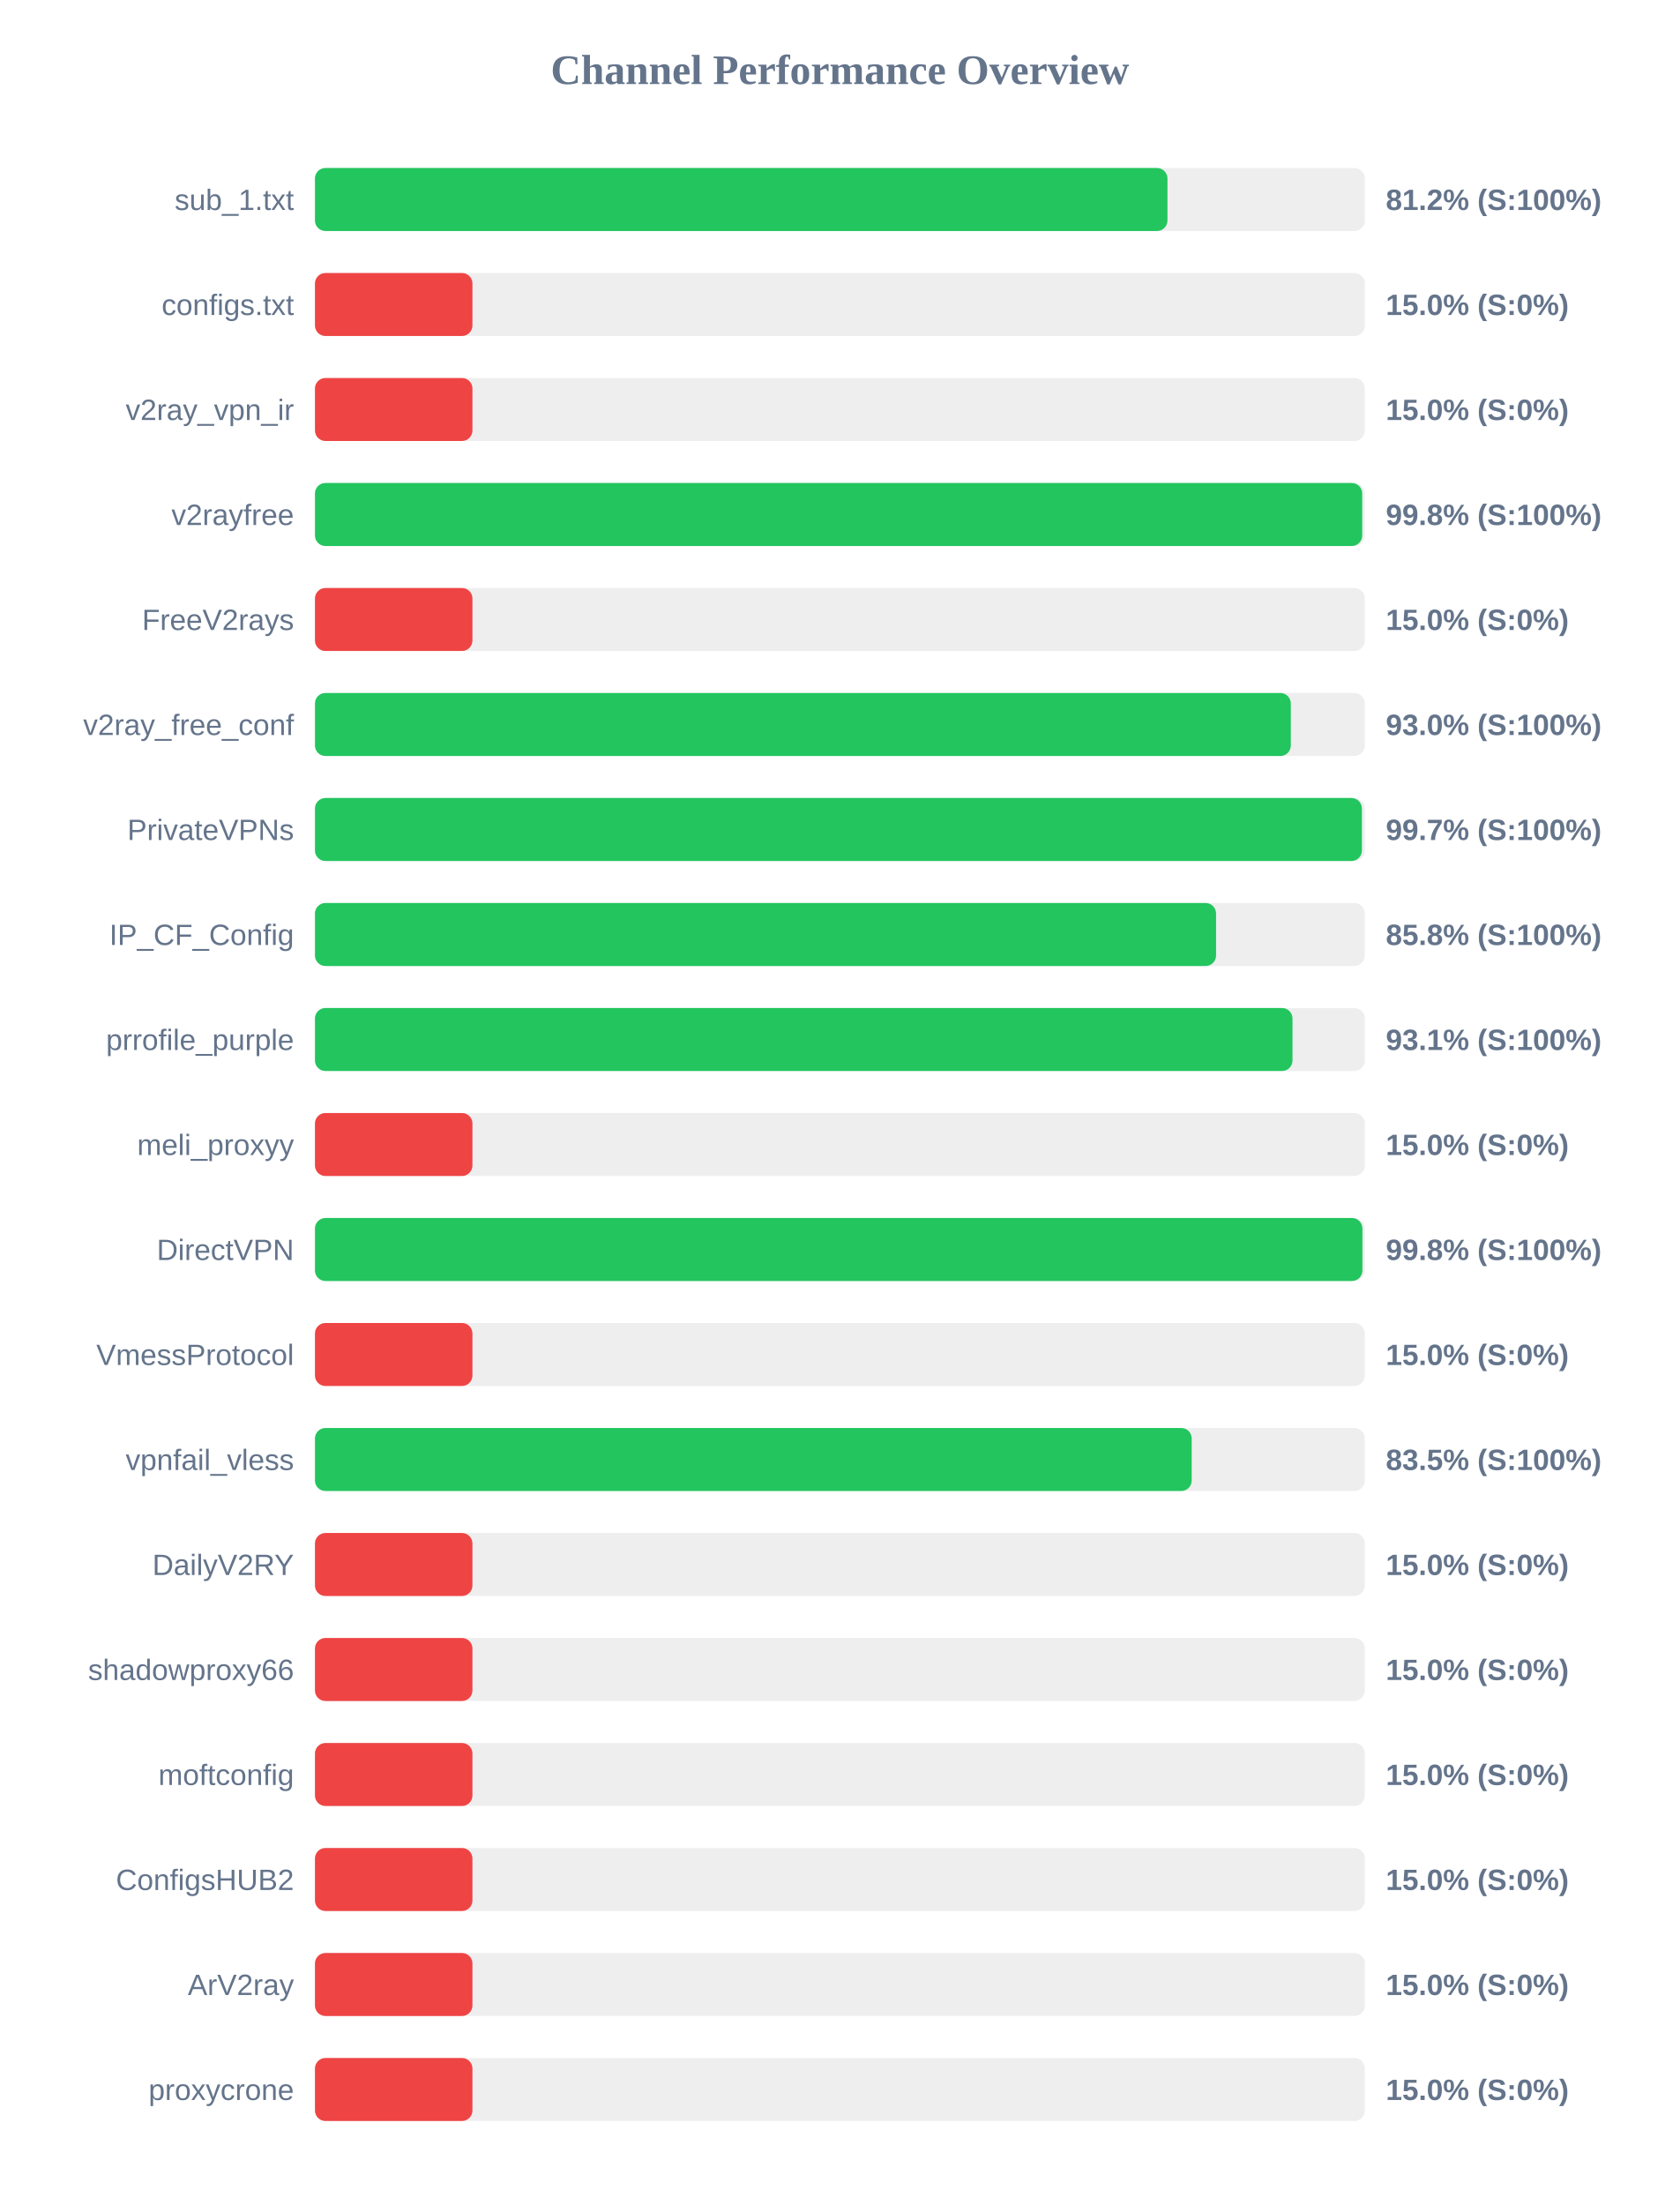
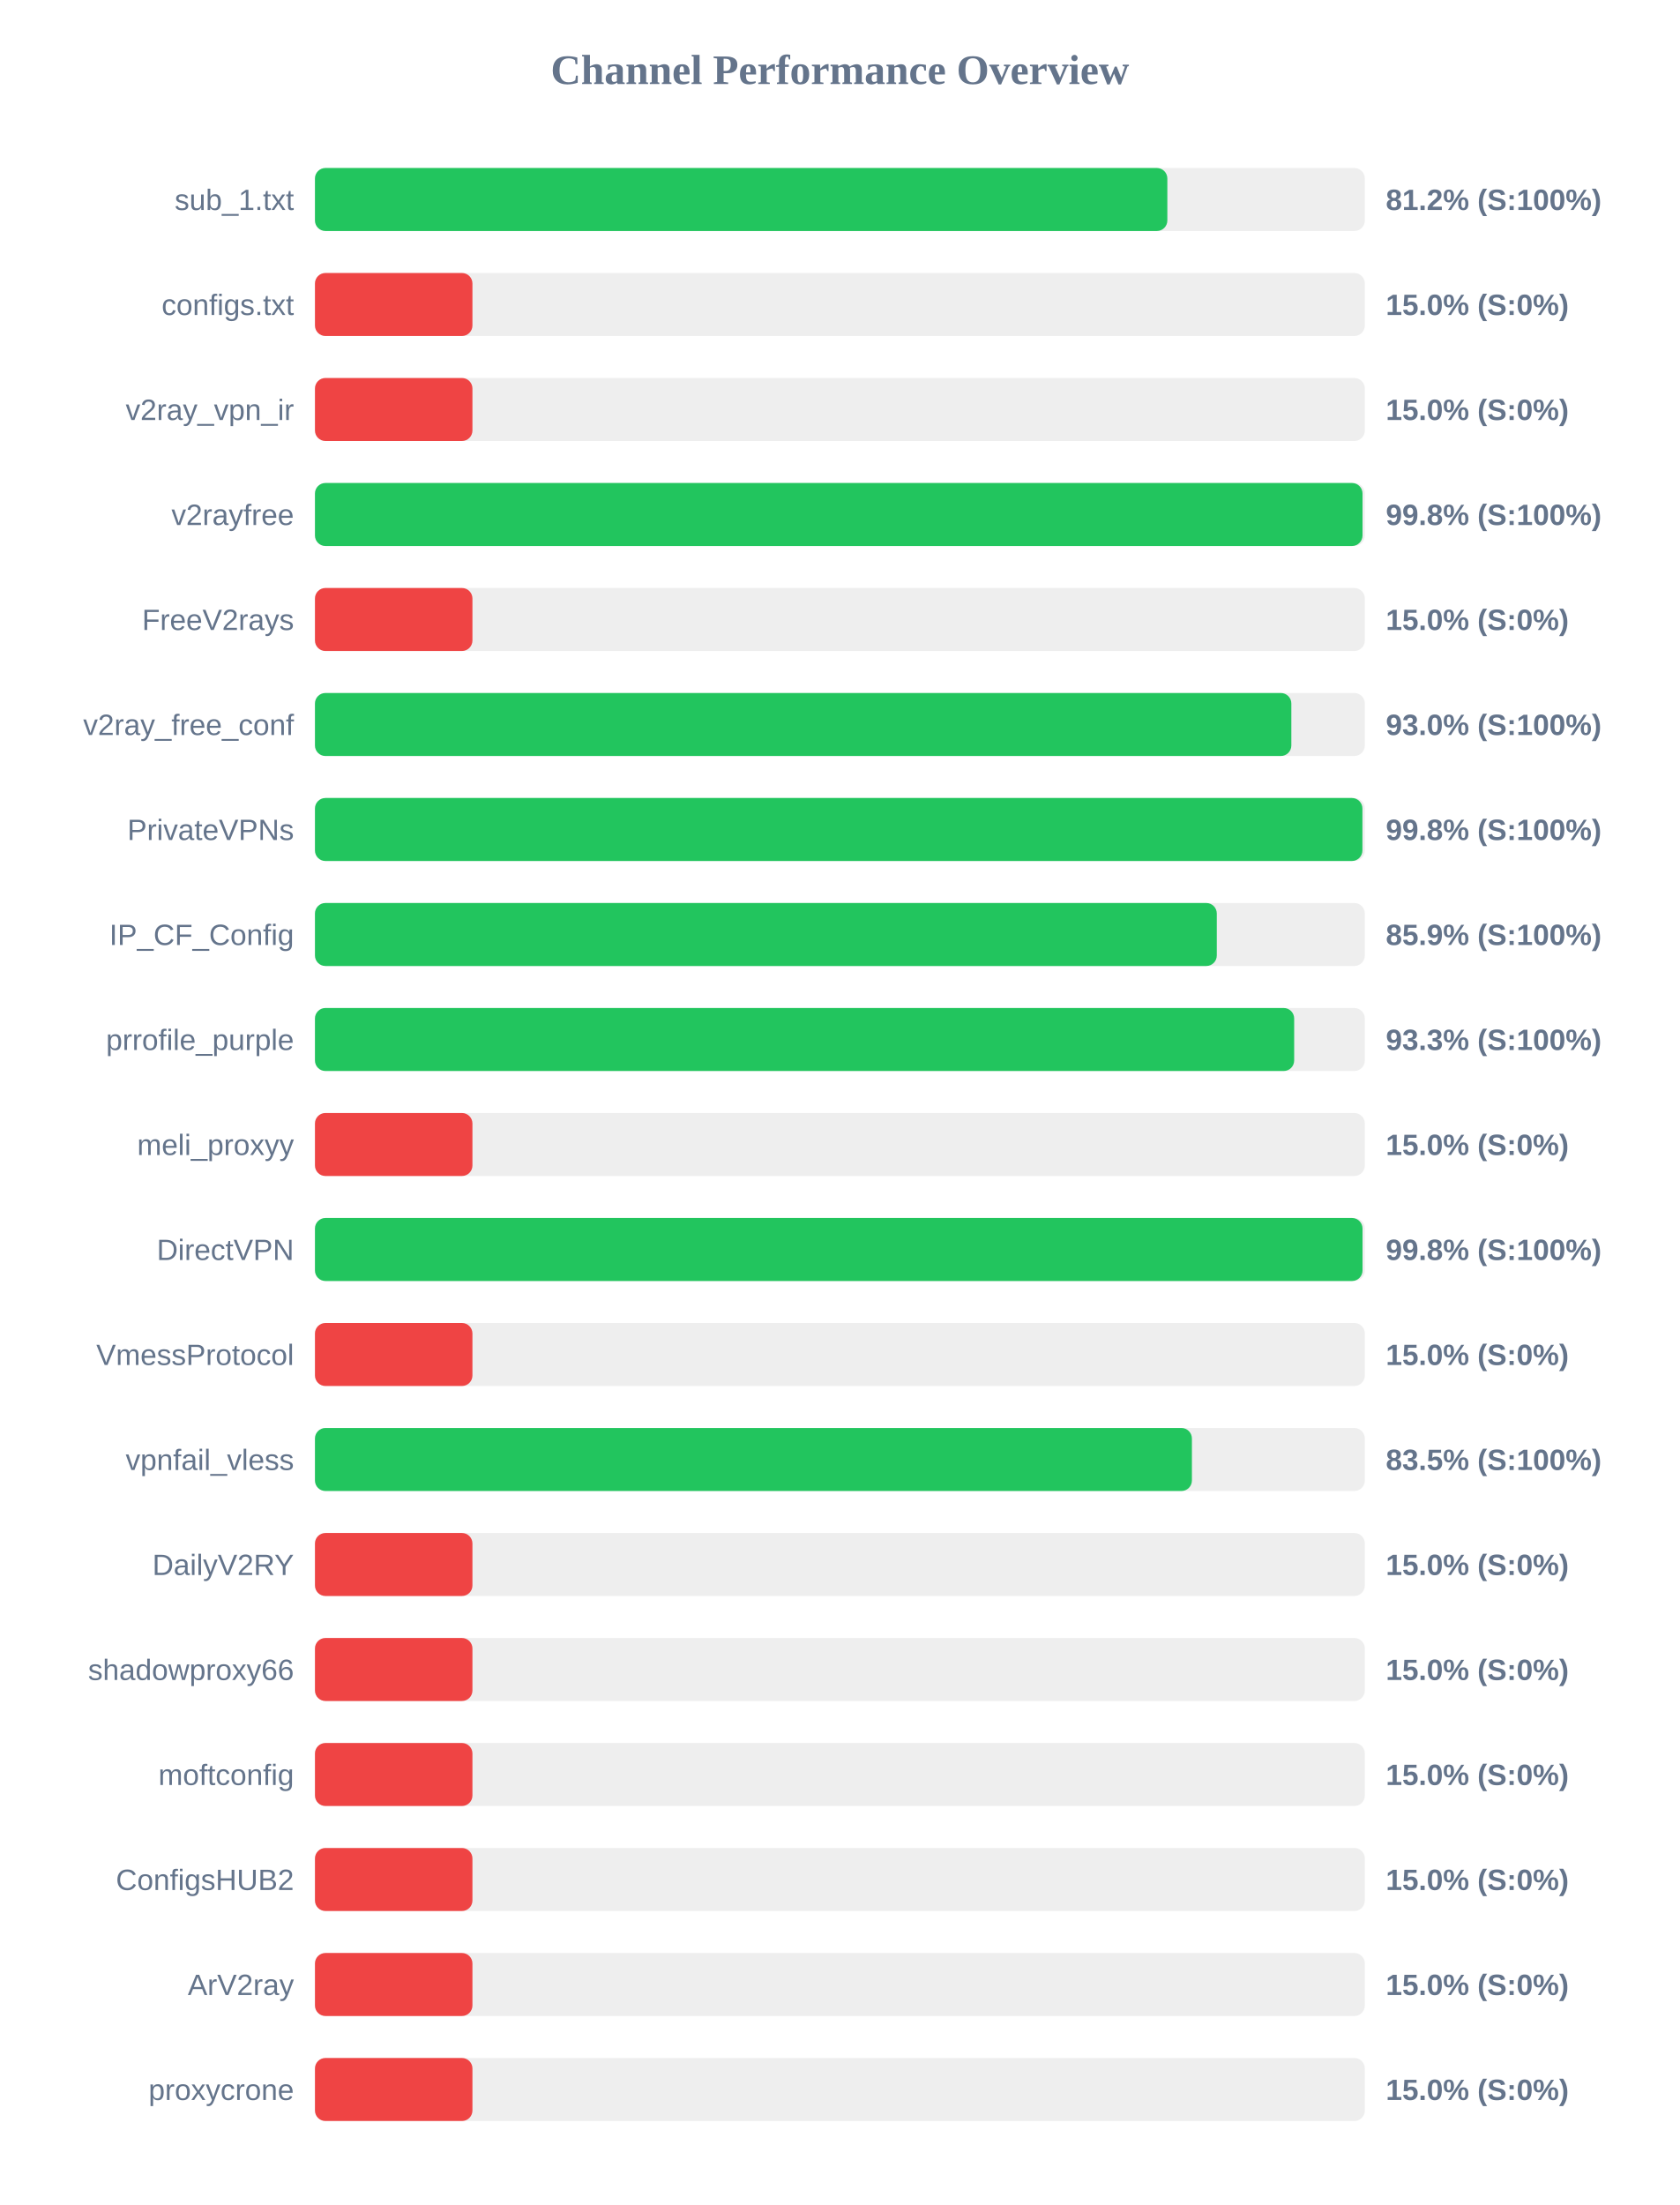
<svg xmlns="http://www.w3.org/2000/svg" width="800" height="1050" version="1.1">
  <style>
        .row { font: 14px Arial; fill: #64748b; }
        .score { font: bold 14px Arial; fill: #64748b; }
    </style>
  <text x="400" y="40" text-anchor="middle" font-size="20px" font-weight="bold" fill="#64748b">Channel Performance Overview</text>
  <rect x="150" y="80" width="500" height="30" fill="#eee" rx="5" />
-   <rect x="150" y="80" width="406.0" height="30" fill="#22c55e" rx="5" />
+   <rect x="150" y="80" width="405.95" height="30" fill="#22c55e" rx="5" />
  <text x="140" y="100" text-anchor="end" class="row">sub_1.txt</text>
  <text x="660" y="100" text-anchor="start" class="score">81.2% (S:100%)</text>
  <rect x="150" y="130" width="500" height="30" fill="#eee" rx="5" />
  <rect x="150" y="130" width="75.0" height="30" fill="#ef4444" rx="5" />
  <text x="140" y="150" text-anchor="end" class="row">configs.txt</text>
  <text x="660" y="150" text-anchor="start" class="score">15.0% (S:0%)</text>
  <rect x="150" y="180" width="500" height="30" fill="#eee" rx="5" />
  <rect x="150" y="180" width="75.0" height="30" fill="#ef4444" rx="5" />
  <text x="140" y="200" text-anchor="end" class="row">v2ray_vpn_ir</text>
  <text x="660" y="200" text-anchor="start" class="score">15.0% (S:0%)</text>
  <rect x="150" y="230" width="500" height="30" fill="#eee" rx="5" />
-   <rect x="150" y="230" width="498.75" height="30" fill="#22c55e" rx="5" />
+   <rect x="150" y="230" width="498.9" height="30" fill="#22c55e" rx="5" />
  <text x="140" y="250" text-anchor="end" class="row">v2rayfree</text>
  <text x="660" y="250" text-anchor="start" class="score">99.8% (S:100%)</text>
  <rect x="150" y="280" width="500" height="30" fill="#eee" rx="5" />
  <rect x="150" y="280" width="75.0" height="30" fill="#ef4444" rx="5" />
  <text x="140" y="300" text-anchor="end" class="row">FreeV2rays</text>
  <text x="660" y="300" text-anchor="start" class="score">15.0% (S:0%)</text>
  <rect x="150" y="330" width="500" height="30" fill="#eee" rx="5" />
-   <rect x="150" y="330" width="464.75" height="30" fill="#22c55e" rx="5" />
+   <rect x="150" y="330" width="465.0" height="30" fill="#22c55e" rx="5" />
  <text x="140" y="350" text-anchor="end" class="row">v2ray_free_conf</text>
  <text x="660" y="350" text-anchor="start" class="score">93.0% (S:100%)</text>
  <rect x="150" y="380" width="500" height="30" fill="#eee" rx="5" />
-   <rect x="150" y="380" width="498.6" height="30" fill="#22c55e" rx="5" />
+   <rect x="150" y="380" width="498.85" height="30" fill="#22c55e" rx="5" />
  <text x="140" y="400" text-anchor="end" class="row">PrivateVPNs</text>
-   <text x="660" y="400" text-anchor="start" class="score">99.7% (S:100%)</text>
+   <text x="660" y="400" text-anchor="start" class="score">99.8% (S:100%)</text>
  <rect x="150" y="430" width="500" height="30" fill="#eee" rx="5" />
-   <rect x="150" y="430" width="429.15" height="30" fill="#22c55e" rx="5" />
+   <rect x="150" y="430" width="429.5" height="30" fill="#22c55e" rx="5" />
  <text x="140" y="450" text-anchor="end" class="row">IP_CF_Config</text>
-   <text x="660" y="450" text-anchor="start" class="score">85.8% (S:100%)</text>
+   <text x="660" y="450" text-anchor="start" class="score">85.9% (S:100%)</text>
  <rect x="150" y="480" width="500" height="30" fill="#eee" rx="5" />
-   <rect x="150" y="480" width="465.55" height="30" fill="#22c55e" rx="5" />
+   <rect x="150" y="480" width="466.35" height="30" fill="#22c55e" rx="5" />
  <text x="140" y="500" text-anchor="end" class="row">prrofile_purple</text>
-   <text x="660" y="500" text-anchor="start" class="score">93.1% (S:100%)</text>
+   <text x="660" y="500" text-anchor="start" class="score">93.3% (S:100%)</text>
  <rect x="150" y="530" width="500" height="30" fill="#eee" rx="5" />
  <rect x="150" y="530" width="75.0" height="30" fill="#ef4444" rx="5" />
  <text x="140" y="550" text-anchor="end" class="row">meli_proxyy</text>
  <text x="660" y="550" text-anchor="start" class="score">15.0% (S:0%)</text>
  <rect x="150" y="580" width="500" height="30" fill="#eee" rx="5" />
-   <rect x="150" y="580" width="498.85" height="30" fill="#22c55e" rx="5" />
+   <rect x="150" y="580" width="498.9" height="30" fill="#22c55e" rx="5" />
  <text x="140" y="600" text-anchor="end" class="row">DirectVPN</text>
  <text x="660" y="600" text-anchor="start" class="score">99.8% (S:100%)</text>
  <rect x="150" y="630" width="500" height="30" fill="#eee" rx="5" />
  <rect x="150" y="630" width="75.0" height="30" fill="#ef4444" rx="5" />
  <text x="140" y="650" text-anchor="end" class="row">VmessProtocol</text>
  <text x="660" y="650" text-anchor="start" class="score">15.0% (S:0%)</text>
  <rect x="150" y="680" width="500" height="30" fill="#eee" rx="5" />
-   <rect x="150" y="680" width="417.55" height="30" fill="#22c55e" rx="5" />
+   <rect x="150" y="680" width="417.65" height="30" fill="#22c55e" rx="5" />
  <text x="140" y="700" text-anchor="end" class="row">vpnfail_vless</text>
  <text x="660" y="700" text-anchor="start" class="score">83.5% (S:100%)</text>
  <rect x="150" y="730" width="500" height="30" fill="#eee" rx="5" />
  <rect x="150" y="730" width="75.0" height="30" fill="#ef4444" rx="5" />
  <text x="140" y="750" text-anchor="end" class="row">DailyV2RY</text>
  <text x="660" y="750" text-anchor="start" class="score">15.0% (S:0%)</text>
  <rect x="150" y="780" width="500" height="30" fill="#eee" rx="5" />
  <rect x="150" y="780" width="75.0" height="30" fill="#ef4444" rx="5" />
  <text x="140" y="800" text-anchor="end" class="row">shadowproxy66</text>
  <text x="660" y="800" text-anchor="start" class="score">15.0% (S:0%)</text>
  <rect x="150" y="830" width="500" height="30" fill="#eee" rx="5" />
  <rect x="150" y="830" width="75.0" height="30" fill="#ef4444" rx="5" />
  <text x="140" y="850" text-anchor="end" class="row">moftconfig</text>
  <text x="660" y="850" text-anchor="start" class="score">15.0% (S:0%)</text>
  <rect x="150" y="880" width="500" height="30" fill="#eee" rx="5" />
  <rect x="150" y="880" width="75.0" height="30" fill="#ef4444" rx="5" />
  <text x="140" y="900" text-anchor="end" class="row">ConfigsHUB2</text>
  <text x="660" y="900" text-anchor="start" class="score">15.0% (S:0%)</text>
  <rect x="150" y="930" width="500" height="30" fill="#eee" rx="5" />
  <rect x="150" y="930" width="75.0" height="30" fill="#ef4444" rx="5" />
  <text x="140" y="950" text-anchor="end" class="row">ArV2ray</text>
  <text x="660" y="950" text-anchor="start" class="score">15.0% (S:0%)</text>
  <rect x="150" y="980" width="500" height="30" fill="#eee" rx="5" />
  <rect x="150" y="980" width="75.0" height="30" fill="#ef4444" rx="5" />
  <text x="140" y="1000" text-anchor="end" class="row">proxycrone</text>
  <text x="660" y="1000" text-anchor="start" class="score">15.0% (S:0%)</text>
</svg>
